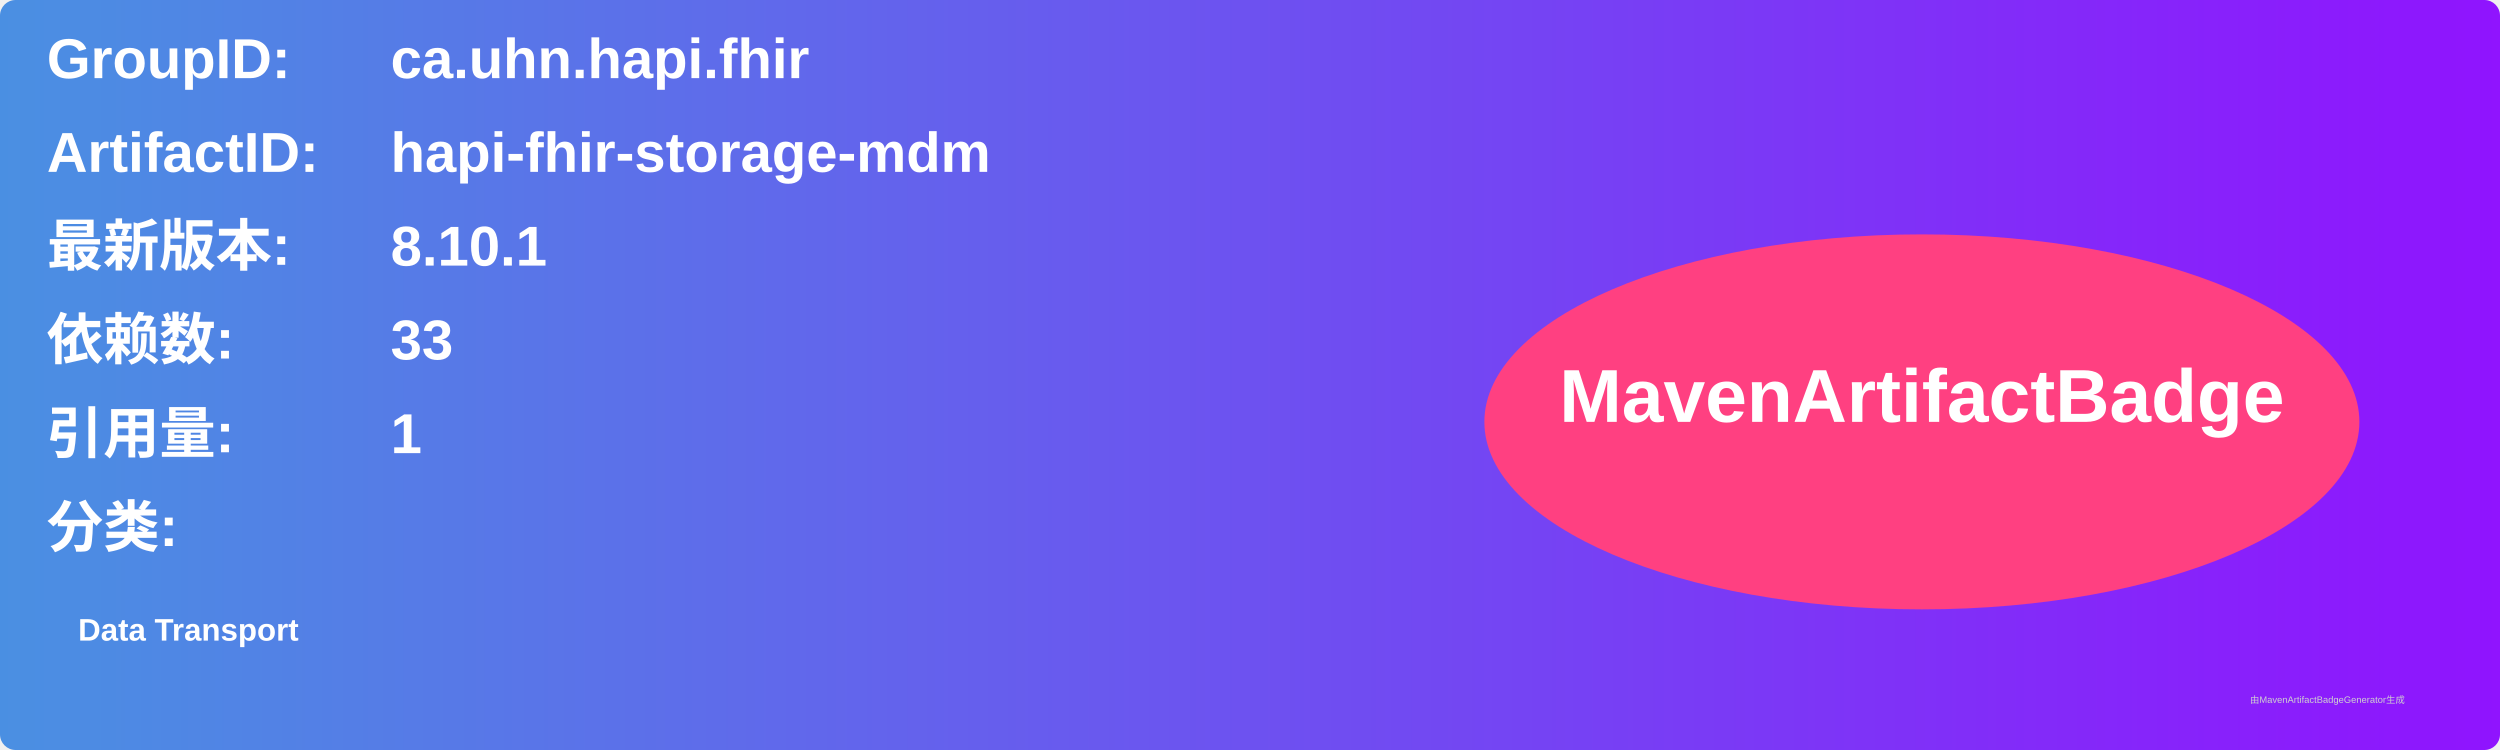
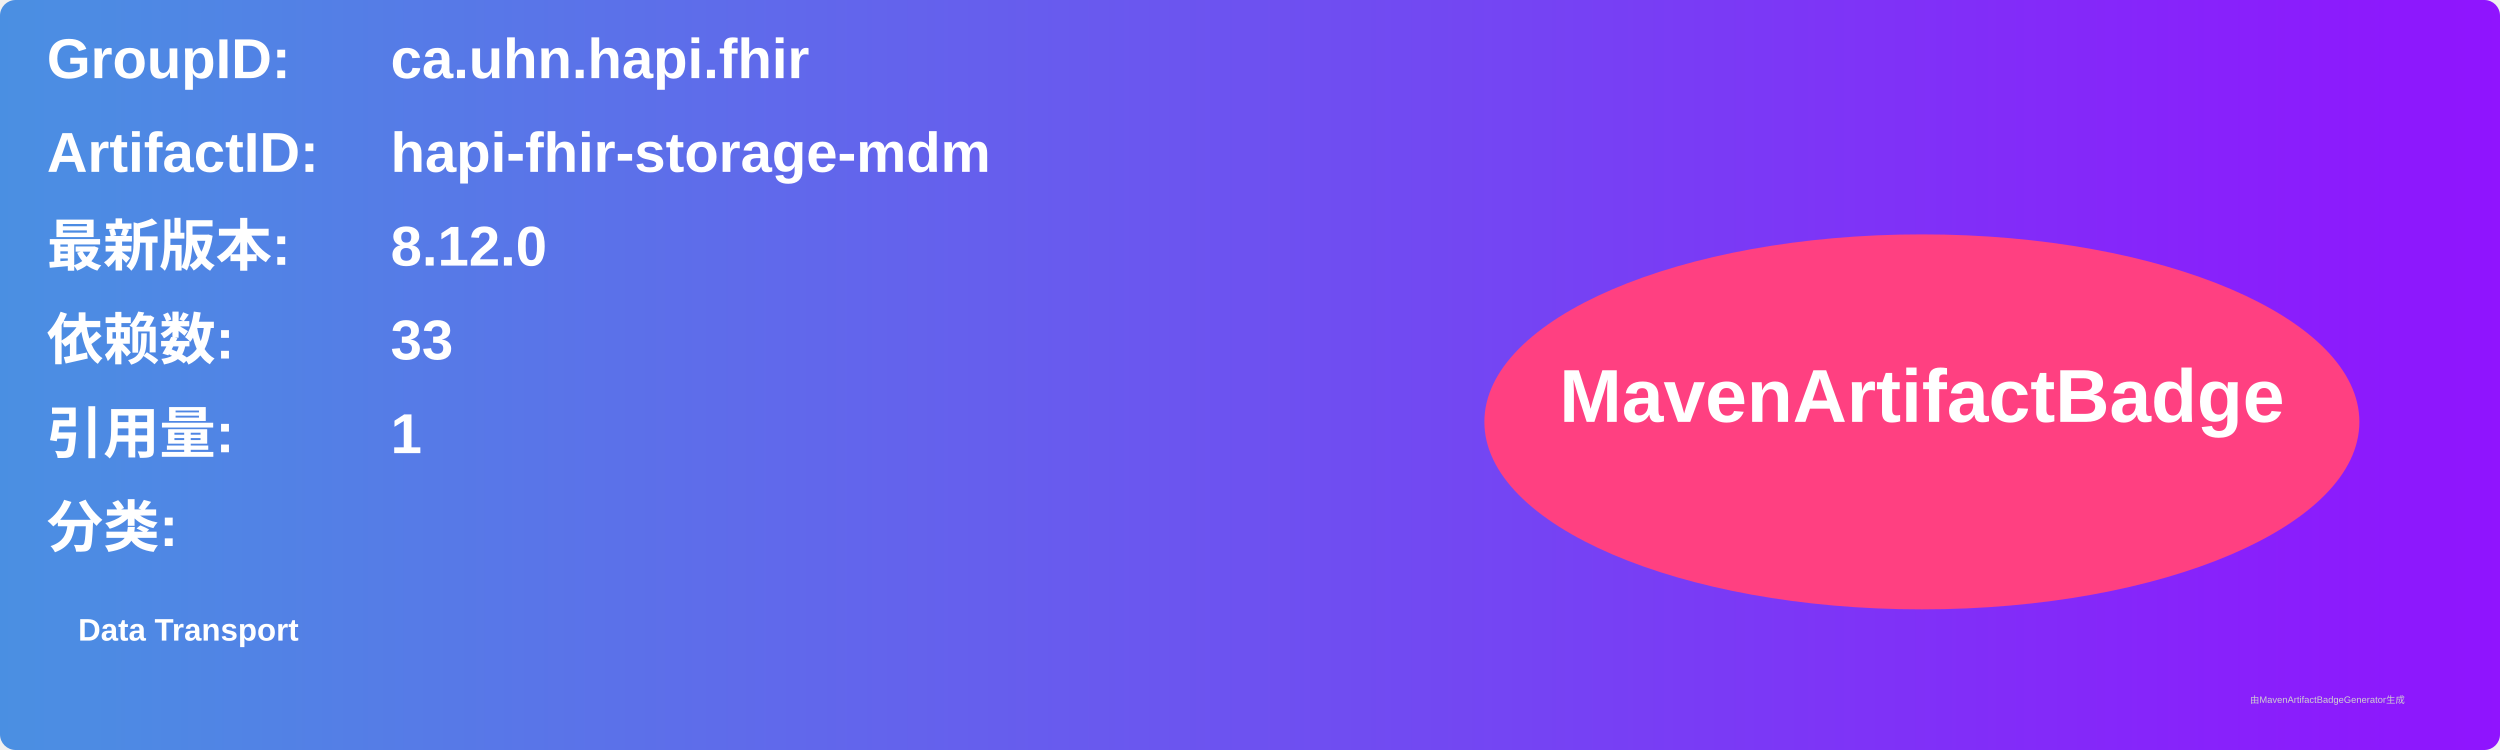
<svg xmlns="http://www.w3.org/2000/svg" width="800" height="240" viewBox="0 0 800 240">
  <linearGradient id="grad" x1="0%" y1="0%" x2="100%" y2="0%">
    <stop offset="0%" stop-color="#4a90e2" />
    <stop offset="100%" stop-color="#9013fe" />
  </linearGradient>
  <rect width="100%" height="100%" rx="5" ry="5" fill="url(#grad)" />
  <g transform="translate(15, 15)">
    <text x="0" y="10" font-family="Arial" font-size="18" fill="white" font-weight="bold" width="260">GroupID:</text>
    <text x="110" y="10" font-family="Arial" font-size="18" fill="white" font-weight="bold" width="460">ca.uhn.hapi.fhir</text>
    <text x="0" y="40" font-family="Arial" font-size="18" fill="white" font-weight="bold" width="260">ArtifactID:</text>
    <text x="110" y="40" font-family="Arial" font-size="18" fill="white" font-weight="bold" width="460">hapi-fhir-storage-mdm</text>
    <text x="0" y="70" font-family="Arial" font-size="18" fill="white" font-weight="bold">最新版本:</text>
    <text x="110" y="70" font-family="Arial" font-size="18" fill="white" font-weight="bold">
-       <tspan font-weight="bold">8.10.1</tspan>
+       <tspan font-weight="bold">8.12.0</tspan>
    </text>
    <text x="0" y="100" font-family="Arial" font-size="18" fill="white" font-weight="bold">依赖数: </text>
    <text x="110" y="100" font-family="Arial" font-size="18" fill="white">
      <tspan font-weight="bold">33</tspan>
    </text>
    <text x="0" y="130" font-family="Arial" font-size="18" fill="white" font-weight="bold">引用量: </text>
    <text x="110" y="130" font-family="Arial" font-size="18" fill="white">
      <tspan font-weight="bold">1</tspan>
    </text>
    <text x="0" y="160" font-family="Arial" font-size="18" fill="white" font-weight="bold">分类:</text>
    <text x="10" y="190" font-family="Arial" font-size="10" fill="white">
      <tspan font-weight="bold">Data Transport</tspan>
    </text>
    <ellipse cx="600" cy="120" rx="140" ry="60" fill="#ff4081" />
    <text x="600" y="120" text-anchor="middle" font-family="Arial" font-size="24" fill="white" font-weight="bold">MavenArtifactBadge</text>
  </g>
  <text x="720" y="225" font-family="Arial" font-size="3" fill="#d0d0d0">由MavenArtifactBadgeGenerator生成</text>
</svg>
